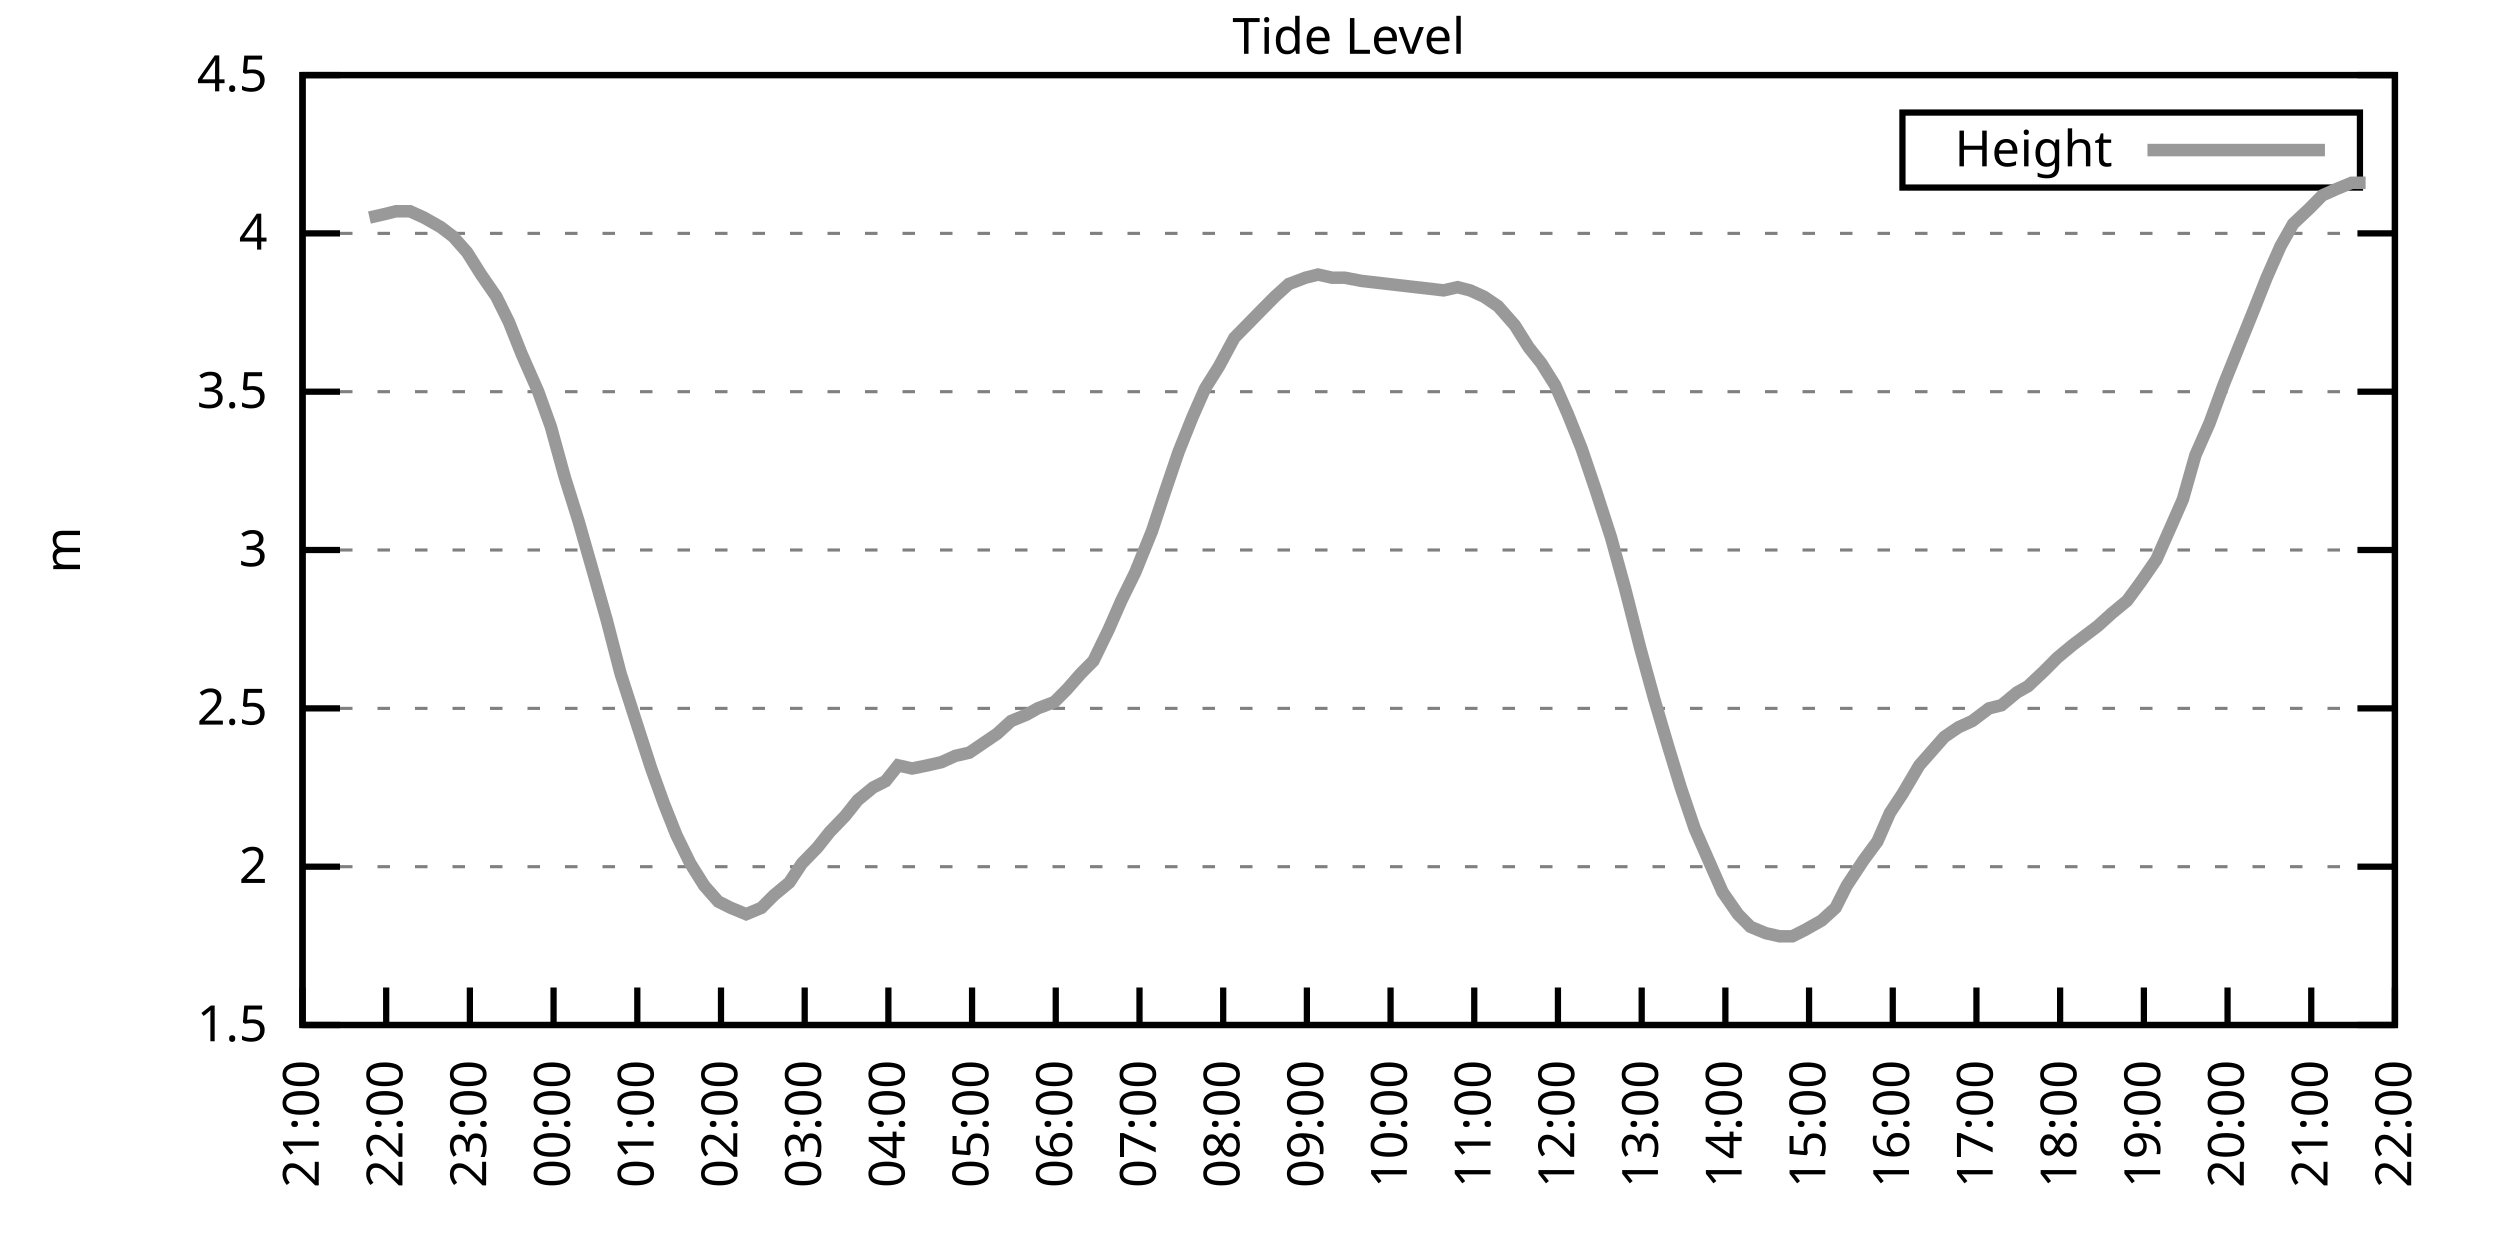
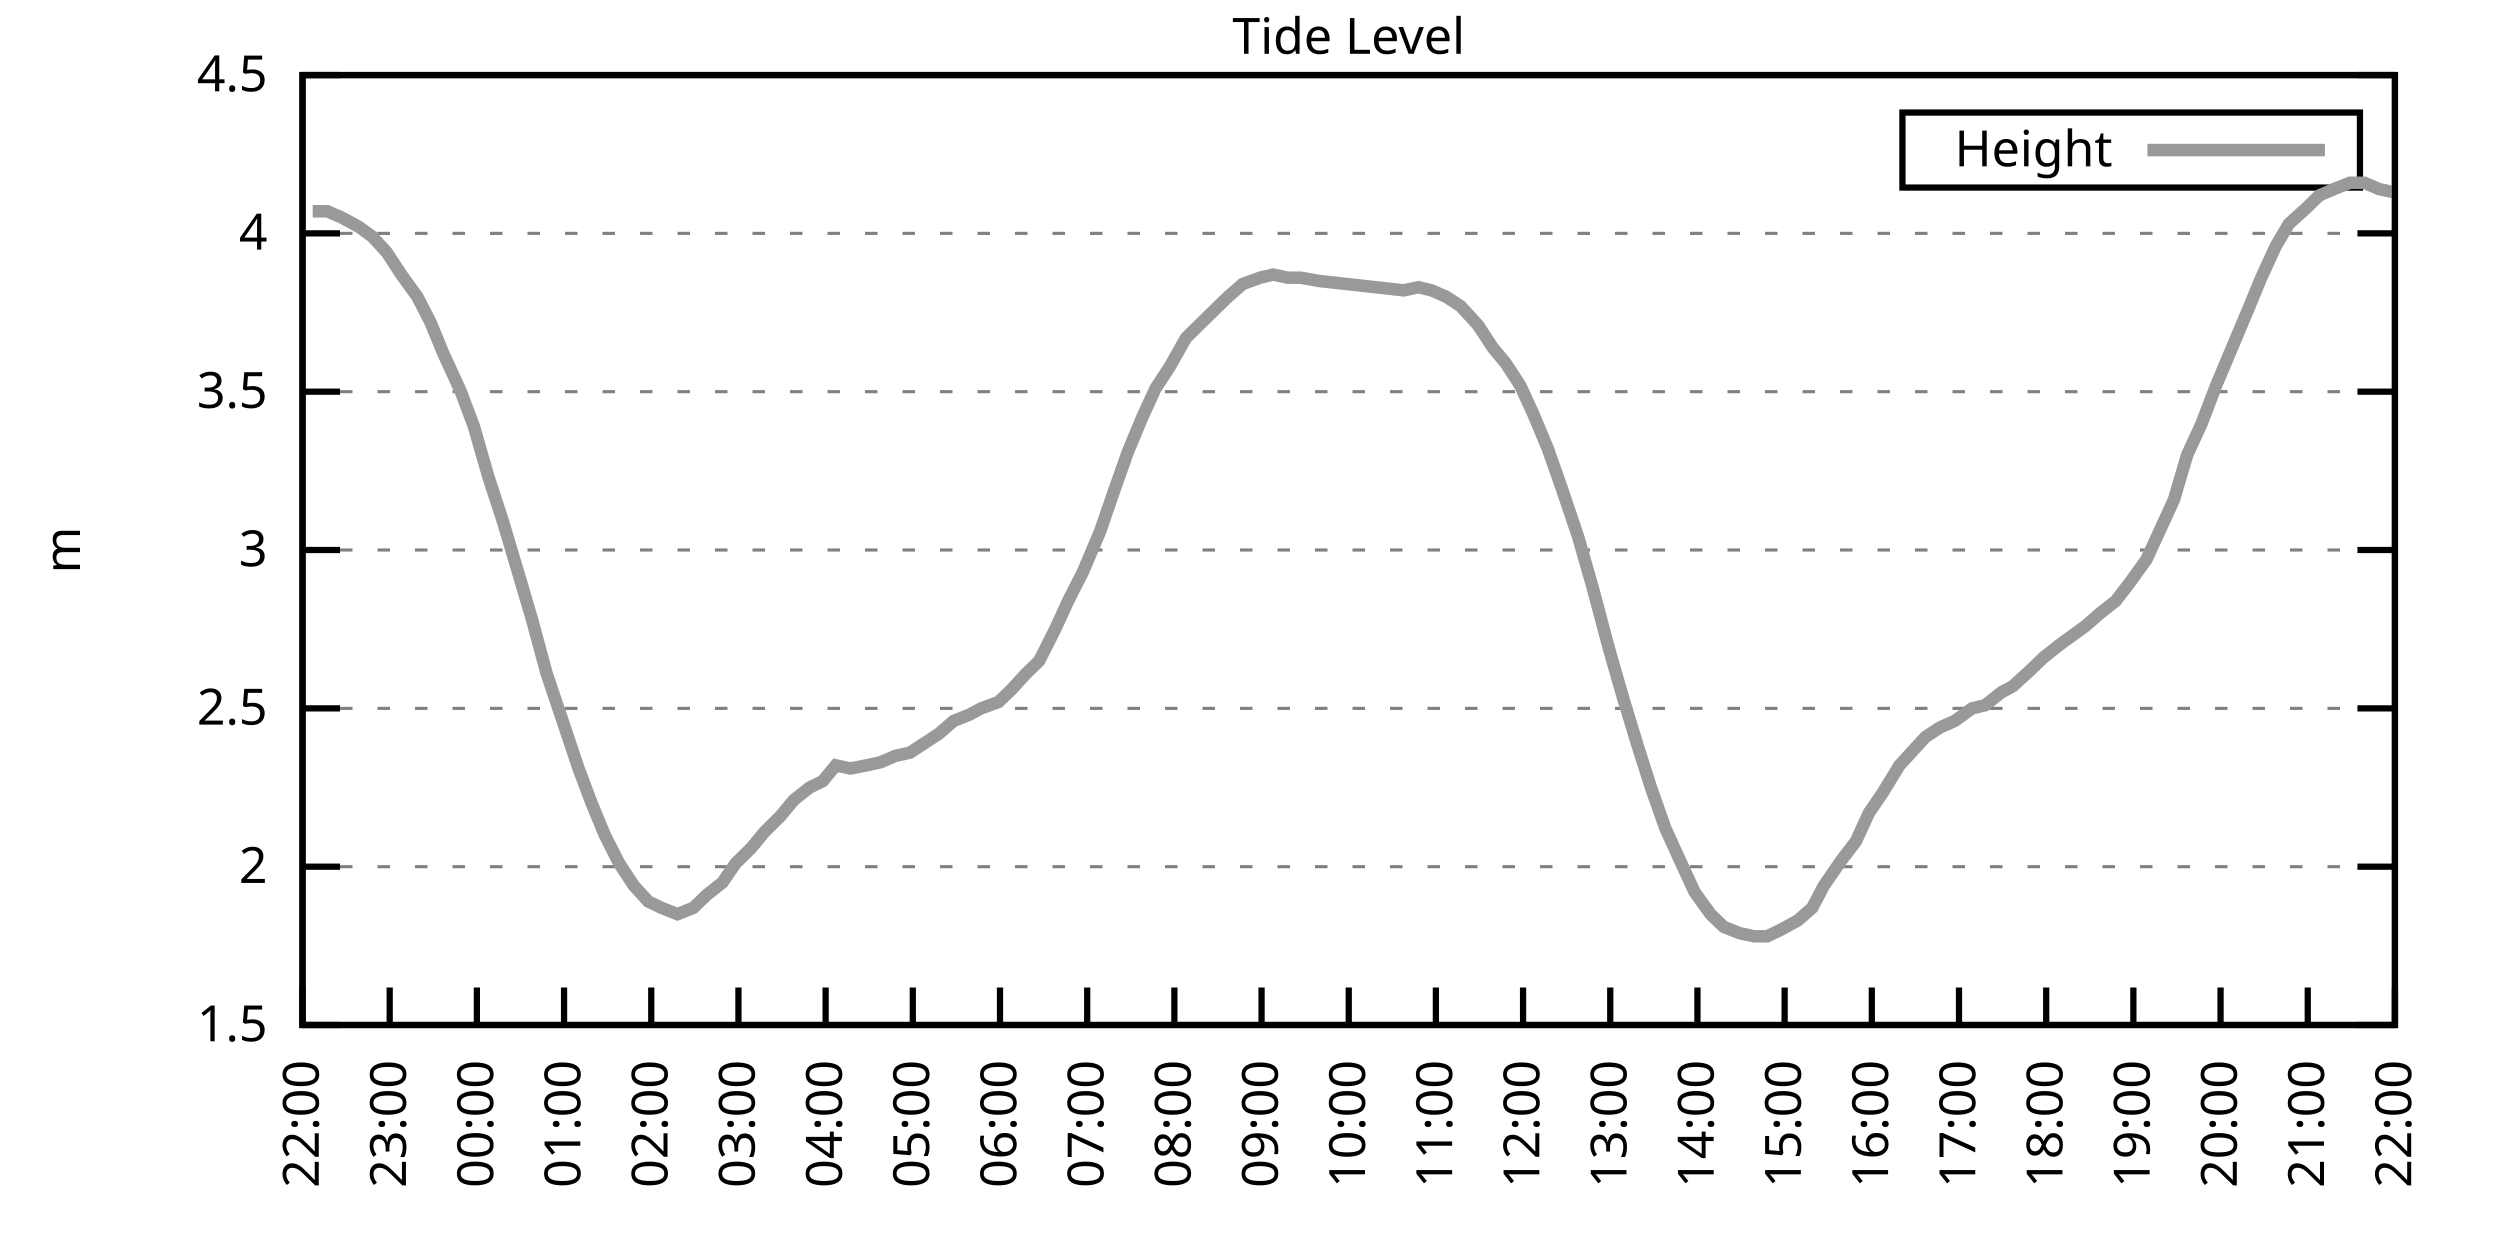
<svg xmlns="http://www.w3.org/2000/svg" xmlns:xlink="http://www.w3.org/1999/xlink" width="400" height="200" viewBox="0 0 400 200">
  <g id="gnuplot_canvas">
    <rect x="0" y="0" width="400" height="200" fill="none" />
    <defs>
      <circle id="gpDot" r="0.5" stroke-width="0.5" stroke="currentColor" />
      <path id="gpPt0" stroke-width="0.333" stroke="currentColor" d="M-1,0 h2 M0,-1 v2" />
      <path id="gpPt1" stroke-width="0.333" stroke="currentColor" d="M-1,-1 L1,1 M1,-1 L-1,1" />
      <path id="gpPt2" stroke-width="0.333" stroke="currentColor" d="M-1,0 L1,0 M0,-1 L0,1 M-1,-1 L1,1 M-1,1 L1,-1" />
      <rect id="gpPt3" stroke-width="0.333" stroke="currentColor" x="-1" y="-1" width="2" height="2" />
      <rect id="gpPt4" stroke-width="0.333" stroke="currentColor" fill="currentColor" x="-1" y="-1" width="2" height="2" />
      <circle id="gpPt5" stroke-width="0.333" stroke="currentColor" cx="0" cy="0" r="1" />
      <use xlink:href="#gpPt5" id="gpPt6" fill="currentColor" stroke="none" />
      <path id="gpPt7" stroke-width="0.333" stroke="currentColor" d="M0,-1.33 L-1.33,0.67 L1.33,0.67 z" />
      <use xlink:href="#gpPt7" id="gpPt8" fill="currentColor" stroke="none" />
      <use xlink:href="#gpPt7" id="gpPt9" stroke="currentColor" transform="rotate(180)" />
      <use xlink:href="#gpPt9" id="gpPt10" fill="currentColor" stroke="none" />
      <use xlink:href="#gpPt3" id="gpPt11" stroke="currentColor" transform="rotate(45)" />
      <use xlink:href="#gpPt11" id="gpPt12" fill="currentColor" stroke="none" />
      <path id="gpPt13" stroke-width="0.333" stroke="currentColor" d="M0,1.330 L1.265,0.411 L0.782,-1.067 L-0.782,-1.076 L-1.265,0.411 z" />
      <use xlink:href="#gpPt13" id="gpPt14" fill="currentColor" stroke="none" />
      <filter id="textbox" filterUnits="objectBoundingBox" x="0" y="0" height="1" width="1">
        <feFlood flood-color="white" flood-opacity="1" result="bgnd" />
        <feComposite in="SourceGraphic" in2="bgnd" operator="atop" />
      </filter>
      <filter id="greybox" filterUnits="objectBoundingBox" x="0" y="0" height="1" width="1">
        <feFlood flood-color="lightgrey" flood-opacity="1" result="grey" />
        <feComposite in="SourceGraphic" in2="grey" operator="atop" />
      </filter>
    </defs>
    <g fill="none" color="white" stroke="currentColor" stroke-width="1.00" stroke-linecap="butt" stroke-linejoin="miter">
</g>
    <g fill="none" color="black" stroke="currentColor" stroke-width="1.00" stroke-linecap="butt" stroke-linejoin="miter">
      <g stroke="none" shape-rendering="crispEdges">
        <polygon fill="rgb(255, 255, 255)" points="48.40,164.00 383.18,164.00 383.18,12.02 48.40,12.02 " />
      </g>
    </g>
    <g fill="none" color="black" stroke="currentColor" stroke-width="1.00" stroke-linecap="butt" stroke-linejoin="miter">
</g>
    <g fill="none" color="black" stroke="black" stroke-width="0.50" stroke-linecap="butt" stroke-linejoin="miter">
</g>
    <g fill="none" color="gray" stroke="currentColor" stroke-width="0.50" stroke-linecap="butt" stroke-linejoin="miter">
      <path stroke="gray" stroke-dasharray="2,4" class="gridline" d="M48.40,164.00 L383.19,164.00  " />
    </g>
    <g fill="none" color="gray" stroke="gray" stroke-width="1.00" stroke-linecap="butt" stroke-linejoin="miter">
</g>
    <g fill="none" color="black" stroke="currentColor" stroke-width="1.00" stroke-linecap="butt" stroke-linejoin="miter">
      <path stroke="black" d="M48.40,164.00 L54.40,164.00 M383.19,164.00 L377.19,164.00  " />
      <g transform="translate(42.80,166.60)" stroke="none" fill="black" font-family="Sans" font-size="8.00" text-anchor="end">
        <text>
          <tspan font-family="Sans"> 1.5</tspan>
        </text>
      </g>
    </g>
    <g fill="none" color="black" stroke="currentColor" stroke-width="1.00" stroke-linecap="butt" stroke-linejoin="miter">
</g>
    <g fill="none" color="black" stroke="black" stroke-width="0.50" stroke-linecap="butt" stroke-linejoin="miter">
</g>
    <g fill="none" color="gray" stroke="currentColor" stroke-width="0.50" stroke-linecap="butt" stroke-linejoin="miter">
      <path stroke="gray" stroke-dasharray="2,4" class="gridline" d="M48.40,138.67 L383.19,138.67  " />
    </g>
    <g fill="none" color="gray" stroke="gray" stroke-width="1.00" stroke-linecap="butt" stroke-linejoin="miter">
</g>
    <g fill="none" color="black" stroke="currentColor" stroke-width="1.00" stroke-linecap="butt" stroke-linejoin="miter">
      <path stroke="black" d="M48.40,138.67 L54.40,138.67 M383.19,138.67 L377.19,138.67  " />
      <g transform="translate(42.80,141.27)" stroke="none" fill="black" font-family="Sans" font-size="8.00" text-anchor="end">
        <text>
          <tspan font-family="Sans"> 2</tspan>
        </text>
      </g>
    </g>
    <g fill="none" color="black" stroke="currentColor" stroke-width="1.00" stroke-linecap="butt" stroke-linejoin="miter">
</g>
    <g fill="none" color="black" stroke="black" stroke-width="0.50" stroke-linecap="butt" stroke-linejoin="miter">
</g>
    <g fill="none" color="gray" stroke="currentColor" stroke-width="0.50" stroke-linecap="butt" stroke-linejoin="miter">
      <path stroke="gray" stroke-dasharray="2,4" class="gridline" d="M48.40,113.34 L383.19,113.34  " />
    </g>
    <g fill="none" color="gray" stroke="gray" stroke-width="1.00" stroke-linecap="butt" stroke-linejoin="miter">
</g>
    <g fill="none" color="black" stroke="currentColor" stroke-width="1.00" stroke-linecap="butt" stroke-linejoin="miter">
      <path stroke="black" d="M48.40,113.34 L54.40,113.34 M383.19,113.34 L377.19,113.34  " />
      <g transform="translate(42.80,115.94)" stroke="none" fill="black" font-family="Sans" font-size="8.00" text-anchor="end">
        <text>
          <tspan font-family="Sans"> 2.5</tspan>
        </text>
      </g>
    </g>
    <g fill="none" color="black" stroke="currentColor" stroke-width="1.00" stroke-linecap="butt" stroke-linejoin="miter">
</g>
    <g fill="none" color="black" stroke="black" stroke-width="0.50" stroke-linecap="butt" stroke-linejoin="miter">
</g>
    <g fill="none" color="gray" stroke="currentColor" stroke-width="0.50" stroke-linecap="butt" stroke-linejoin="miter">
      <path stroke="gray" stroke-dasharray="2,4" class="gridline" d="M48.40,88.00 L383.19,88.00  " />
    </g>
    <g fill="none" color="gray" stroke="gray" stroke-width="1.00" stroke-linecap="butt" stroke-linejoin="miter">
</g>
    <g fill="none" color="black" stroke="currentColor" stroke-width="1.00" stroke-linecap="butt" stroke-linejoin="miter">
      <path stroke="black" d="M48.40,88.00 L54.40,88.00 M383.19,88.00 L377.19,88.00  " />
      <g transform="translate(42.80,90.60)" stroke="none" fill="black" font-family="Sans" font-size="8.00" text-anchor="end">
        <text>
          <tspan font-family="Sans"> 3</tspan>
        </text>
      </g>
    </g>
    <g fill="none" color="black" stroke="currentColor" stroke-width="1.00" stroke-linecap="butt" stroke-linejoin="miter">
</g>
    <g fill="none" color="black" stroke="black" stroke-width="0.50" stroke-linecap="butt" stroke-linejoin="miter">
</g>
    <g fill="none" color="gray" stroke="currentColor" stroke-width="0.50" stroke-linecap="butt" stroke-linejoin="miter">
      <path stroke="gray" stroke-dasharray="2,4" class="gridline" d="M48.40,62.67 L383.19,62.67  " />
    </g>
    <g fill="none" color="gray" stroke="gray" stroke-width="1.00" stroke-linecap="butt" stroke-linejoin="miter">
</g>
    <g fill="none" color="black" stroke="currentColor" stroke-width="1.00" stroke-linecap="butt" stroke-linejoin="miter">
      <path stroke="black" d="M48.40,62.67 L54.40,62.67 M383.19,62.67 L377.19,62.67  " />
      <g transform="translate(42.80,65.27)" stroke="none" fill="black" font-family="Sans" font-size="8.00" text-anchor="end">
        <text>
          <tspan font-family="Sans"> 3.5</tspan>
        </text>
      </g>
    </g>
    <g fill="none" color="black" stroke="currentColor" stroke-width="1.00" stroke-linecap="butt" stroke-linejoin="miter">
</g>
    <g fill="none" color="black" stroke="black" stroke-width="0.50" stroke-linecap="butt" stroke-linejoin="miter">
</g>
    <g fill="none" color="gray" stroke="currentColor" stroke-width="0.50" stroke-linecap="butt" stroke-linejoin="miter">
      <path stroke="gray" stroke-dasharray="2,4" class="gridline" d="M48.40,37.34 L383.19,37.34  " />
    </g>
    <g fill="none" color="gray" stroke="gray" stroke-width="1.00" stroke-linecap="butt" stroke-linejoin="miter">
</g>
    <g fill="none" color="black" stroke="currentColor" stroke-width="1.00" stroke-linecap="butt" stroke-linejoin="miter">
      <path stroke="black" d="M48.40,37.34 L54.40,37.34 M383.19,37.34 L377.19,37.34  " />
      <g transform="translate(42.80,39.94)" stroke="none" fill="black" font-family="Sans" font-size="8.00" text-anchor="end">
        <text>
          <tspan font-family="Sans"> 4</tspan>
        </text>
      </g>
    </g>
    <g fill="none" color="black" stroke="currentColor" stroke-width="1.00" stroke-linecap="butt" stroke-linejoin="miter">
</g>
    <g fill="none" color="black" stroke="black" stroke-width="0.50" stroke-linecap="butt" stroke-linejoin="miter">
</g>
    <g fill="none" color="gray" stroke="currentColor" stroke-width="0.50" stroke-linecap="butt" stroke-linejoin="miter">
      <path stroke="gray" stroke-dasharray="2,4" class="gridline" d="M48.40,12.01 L383.19,12.01  " />
    </g>
    <g fill="none" color="gray" stroke="gray" stroke-width="1.00" stroke-linecap="butt" stroke-linejoin="miter">
</g>
    <g fill="none" color="black" stroke="currentColor" stroke-width="1.00" stroke-linecap="butt" stroke-linejoin="miter">
      <path stroke="black" d="M48.40,12.01 L54.40,12.01 M383.19,12.01 L377.19,12.01  " />
      <g transform="translate(42.80,14.61)" stroke="none" fill="black" font-family="Sans" font-size="8.00" text-anchor="end">
        <text>
          <tspan font-family="Sans"> 4.5</tspan>
        </text>
      </g>
    </g>
    <g fill="none" color="black" stroke="currentColor" stroke-width="1.00" stroke-linecap="butt" stroke-linejoin="miter">
      <path stroke="black" d="M48.40,164.00 L48.40,158.00  " />
      <g transform="translate(51.00,169.60) rotate(270.00)" stroke="none" fill="black" font-family="Sans" font-size="8.00" text-anchor="end">
        <text>
-           <tspan font-family="Sans">21:00</tspan>
-         </text>
-       </g>
-     </g>
-     <g fill="none" color="black" stroke="currentColor" stroke-width="1.00" stroke-linecap="butt" stroke-linejoin="miter">
-       <path stroke="black" d="M61.79,164.00 L61.79,158.00  " />
-       <g transform="translate(64.39,169.60) rotate(270.00)" stroke="none" fill="black" font-family="Sans" font-size="8.00" text-anchor="end">
-         <text>
          <tspan font-family="Sans">22:00</tspan>
        </text>
      </g>
    </g>
    <g fill="none" color="black" stroke="currentColor" stroke-width="1.00" stroke-linecap="butt" stroke-linejoin="miter">
-       <path stroke="black" d="M75.18,164.00 L75.18,158.00  " />
-       <g transform="translate(77.78,169.60) rotate(270.00)" stroke="none" fill="black" font-family="Sans" font-size="8.00" text-anchor="end">
+       <path stroke="black" d="M62.35,164.00 L62.35,158.00  " />
+       <g transform="translate(64.95,169.60) rotate(270.00)" stroke="none" fill="black" font-family="Sans" font-size="8.00" text-anchor="end">
        <text>
          <tspan font-family="Sans">23:00</tspan>
        </text>
      </g>
    </g>
    <g fill="none" color="black" stroke="currentColor" stroke-width="1.00" stroke-linecap="butt" stroke-linejoin="miter">
-       <path stroke="black" d="M88.57,164.00 L88.57,158.00  " />
-       <g transform="translate(91.17,169.60) rotate(270.00)" stroke="none" fill="black" font-family="Sans" font-size="8.00" text-anchor="end">
+       <path stroke="black" d="M76.30,164.00 L76.30,158.00  " />
+       <g transform="translate(78.90,169.60) rotate(270.00)" stroke="none" fill="black" font-family="Sans" font-size="8.00" text-anchor="end">
        <text>
          <tspan font-family="Sans">00:00</tspan>
        </text>
      </g>
    </g>
    <g fill="none" color="black" stroke="currentColor" stroke-width="1.00" stroke-linecap="butt" stroke-linejoin="miter">
-       <path stroke="black" d="M101.97,164.00 L101.97,158.00  " />
-       <g transform="translate(104.57,169.60) rotate(270.00)" stroke="none" fill="black" font-family="Sans" font-size="8.00" text-anchor="end">
+       <path stroke="black" d="M90.25,164.00 L90.25,158.00  " />
+       <g transform="translate(92.85,169.60) rotate(270.00)" stroke="none" fill="black" font-family="Sans" font-size="8.00" text-anchor="end">
        <text>
          <tspan font-family="Sans">01:00</tspan>
        </text>
      </g>
    </g>
    <g fill="none" color="black" stroke="currentColor" stroke-width="1.00" stroke-linecap="butt" stroke-linejoin="miter">
-       <path stroke="black" d="M115.36,164.00 L115.36,158.00  " />
-       <g transform="translate(117.96,169.60) rotate(270.00)" stroke="none" fill="black" font-family="Sans" font-size="8.00" text-anchor="end">
+       <path stroke="black" d="M104.20,164.00 L104.20,158.00  " />
+       <g transform="translate(106.80,169.60) rotate(270.00)" stroke="none" fill="black" font-family="Sans" font-size="8.00" text-anchor="end">
        <text>
          <tspan font-family="Sans">02:00</tspan>
        </text>
      </g>
    </g>
    <g fill="none" color="black" stroke="currentColor" stroke-width="1.00" stroke-linecap="butt" stroke-linejoin="miter">
-       <path stroke="black" d="M128.75,164.00 L128.75,158.00  " />
-       <g transform="translate(131.35,169.60) rotate(270.00)" stroke="none" fill="black" font-family="Sans" font-size="8.00" text-anchor="end">
+       <path stroke="black" d="M118.15,164.00 L118.15,158.00  " />
+       <g transform="translate(120.75,169.60) rotate(270.00)" stroke="none" fill="black" font-family="Sans" font-size="8.00" text-anchor="end">
        <text>
          <tspan font-family="Sans">03:00</tspan>
        </text>
      </g>
    </g>
    <g fill="none" color="black" stroke="currentColor" stroke-width="1.00" stroke-linecap="butt" stroke-linejoin="miter">
-       <path stroke="black" d="M142.14,164.00 L142.14,158.00  " />
-       <g transform="translate(144.74,169.60) rotate(270.00)" stroke="none" fill="black" font-family="Sans" font-size="8.00" text-anchor="end">
+       <path stroke="black" d="M132.10,164.00 L132.10,158.00  " />
+       <g transform="translate(134.70,169.60) rotate(270.00)" stroke="none" fill="black" font-family="Sans" font-size="8.00" text-anchor="end">
        <text>
          <tspan font-family="Sans">04:00</tspan>
        </text>
      </g>
    </g>
    <g fill="none" color="black" stroke="currentColor" stroke-width="1.00" stroke-linecap="butt" stroke-linejoin="miter">
-       <path stroke="black" d="M155.53,164.00 L155.53,158.00  " />
-       <g transform="translate(158.13,169.60) rotate(270.00)" stroke="none" fill="black" font-family="Sans" font-size="8.00" text-anchor="end">
+       <path stroke="black" d="M146.05,164.00 L146.05,158.00  " />
+       <g transform="translate(148.65,169.60) rotate(270.00)" stroke="none" fill="black" font-family="Sans" font-size="8.00" text-anchor="end">
        <text>
          <tspan font-family="Sans">05:00</tspan>
        </text>
      </g>
    </g>
    <g fill="none" color="black" stroke="currentColor" stroke-width="1.00" stroke-linecap="butt" stroke-linejoin="miter">
-       <path stroke="black" d="M168.92,164.00 L168.92,158.00  " />
-       <g transform="translate(171.52,169.60) rotate(270.00)" stroke="none" fill="black" font-family="Sans" font-size="8.00" text-anchor="end">
+       <path stroke="black" d="M160.00,164.00 L160.00,158.00  " />
+       <g transform="translate(162.60,169.60) rotate(270.00)" stroke="none" fill="black" font-family="Sans" font-size="8.00" text-anchor="end">
        <text>
          <tspan font-family="Sans">06:00</tspan>
        </text>
      </g>
    </g>
    <g fill="none" color="black" stroke="currentColor" stroke-width="1.00" stroke-linecap="butt" stroke-linejoin="miter">
-       <path stroke="black" d="M182.32,164.00 L182.32,158.00  " />
-       <g transform="translate(184.92,169.60) rotate(270.00)" stroke="none" fill="black" font-family="Sans" font-size="8.00" text-anchor="end">
+       <path stroke="black" d="M173.95,164.00 L173.95,158.00  " />
+       <g transform="translate(176.55,169.60) rotate(270.00)" stroke="none" fill="black" font-family="Sans" font-size="8.00" text-anchor="end">
        <text>
          <tspan font-family="Sans">07:00</tspan>
        </text>
      </g>
    </g>
    <g fill="none" color="black" stroke="currentColor" stroke-width="1.00" stroke-linecap="butt" stroke-linejoin="miter">
-       <path stroke="black" d="M195.71,164.00 L195.71,158.00  " />
-       <g transform="translate(198.31,169.60) rotate(270.00)" stroke="none" fill="black" font-family="Sans" font-size="8.00" text-anchor="end">
+       <path stroke="black" d="M187.90,164.00 L187.90,158.00  " />
+       <g transform="translate(190.50,169.60) rotate(270.00)" stroke="none" fill="black" font-family="Sans" font-size="8.00" text-anchor="end">
        <text>
          <tspan font-family="Sans">08:00</tspan>
        </text>
      </g>
    </g>
    <g fill="none" color="black" stroke="currentColor" stroke-width="1.00" stroke-linecap="butt" stroke-linejoin="miter">
-       <path stroke="black" d="M209.10,164.00 L209.10,158.00  " />
-       <g transform="translate(211.70,169.60) rotate(270.00)" stroke="none" fill="black" font-family="Sans" font-size="8.00" text-anchor="end">
+       <path stroke="black" d="M201.85,164.00 L201.85,158.00  " />
+       <g transform="translate(204.45,169.60) rotate(270.00)" stroke="none" fill="black" font-family="Sans" font-size="8.00" text-anchor="end">
        <text>
          <tspan font-family="Sans">09:00</tspan>
        </text>
      </g>
    </g>
    <g fill="none" color="black" stroke="currentColor" stroke-width="1.00" stroke-linecap="butt" stroke-linejoin="miter">
-       <path stroke="black" d="M222.49,164.00 L222.49,158.00  " />
-       <g transform="translate(225.09,169.60) rotate(270.00)" stroke="none" fill="black" font-family="Sans" font-size="8.00" text-anchor="end">
+       <path stroke="black" d="M215.80,164.00 L215.80,158.00  " />
+       <g transform="translate(218.40,169.60) rotate(270.00)" stroke="none" fill="black" font-family="Sans" font-size="8.00" text-anchor="end">
        <text>
          <tspan font-family="Sans">10:00</tspan>
        </text>
      </g>
    </g>
    <g fill="none" color="black" stroke="currentColor" stroke-width="1.00" stroke-linecap="butt" stroke-linejoin="miter">
-       <path stroke="black" d="M235.88,164.00 L235.88,158.00  " />
-       <g transform="translate(238.48,169.60) rotate(270.00)" stroke="none" fill="black" font-family="Sans" font-size="8.00" text-anchor="end">
+       <path stroke="black" d="M229.74,164.00 L229.74,158.00  " />
+       <g transform="translate(232.34,169.60) rotate(270.00)" stroke="none" fill="black" font-family="Sans" font-size="8.00" text-anchor="end">
        <text>
          <tspan font-family="Sans">11:00</tspan>
        </text>
      </g>
    </g>
    <g fill="none" color="black" stroke="currentColor" stroke-width="1.00" stroke-linecap="butt" stroke-linejoin="miter">
-       <path stroke="black" d="M249.27,164.00 L249.27,158.00  " />
-       <g transform="translate(251.87,169.60) rotate(270.00)" stroke="none" fill="black" font-family="Sans" font-size="8.00" text-anchor="end">
+       <path stroke="black" d="M243.69,164.00 L243.69,158.00  " />
+       <g transform="translate(246.29,169.60) rotate(270.00)" stroke="none" fill="black" font-family="Sans" font-size="8.00" text-anchor="end">
        <text>
          <tspan font-family="Sans">12:00</tspan>
        </text>
      </g>
    </g>
    <g fill="none" color="black" stroke="currentColor" stroke-width="1.00" stroke-linecap="butt" stroke-linejoin="miter">
-       <path stroke="black" d="M262.67,164.00 L262.67,158.00  " />
-       <g transform="translate(265.27,169.60) rotate(270.00)" stroke="none" fill="black" font-family="Sans" font-size="8.00" text-anchor="end">
+       <path stroke="black" d="M257.64,164.00 L257.64,158.00  " />
+       <g transform="translate(260.24,169.60) rotate(270.00)" stroke="none" fill="black" font-family="Sans" font-size="8.00" text-anchor="end">
        <text>
          <tspan font-family="Sans">13:00</tspan>
        </text>
      </g>
    </g>
    <g fill="none" color="black" stroke="currentColor" stroke-width="1.00" stroke-linecap="butt" stroke-linejoin="miter">
-       <path stroke="black" d="M276.06,164.00 L276.06,158.00  " />
-       <g transform="translate(278.66,169.60) rotate(270.00)" stroke="none" fill="black" font-family="Sans" font-size="8.00" text-anchor="end">
+       <path stroke="black" d="M271.59,164.00 L271.59,158.00  " />
+       <g transform="translate(274.19,169.60) rotate(270.00)" stroke="none" fill="black" font-family="Sans" font-size="8.00" text-anchor="end">
        <text>
          <tspan font-family="Sans">14:00</tspan>
        </text>
      </g>
    </g>
    <g fill="none" color="black" stroke="currentColor" stroke-width="1.00" stroke-linecap="butt" stroke-linejoin="miter">
-       <path stroke="black" d="M289.45,164.00 L289.45,158.00  " />
-       <g transform="translate(292.05,169.60) rotate(270.00)" stroke="none" fill="black" font-family="Sans" font-size="8.00" text-anchor="end">
+       <path stroke="black" d="M285.54,164.00 L285.54,158.00  " />
+       <g transform="translate(288.14,169.60) rotate(270.00)" stroke="none" fill="black" font-family="Sans" font-size="8.00" text-anchor="end">
        <text>
          <tspan font-family="Sans">15:00</tspan>
        </text>
      </g>
    </g>
    <g fill="none" color="black" stroke="currentColor" stroke-width="1.00" stroke-linecap="butt" stroke-linejoin="miter">
-       <path stroke="black" d="M302.84,164.00 L302.84,158.00  " />
-       <g transform="translate(305.44,169.60) rotate(270.00)" stroke="none" fill="black" font-family="Sans" font-size="8.00" text-anchor="end">
+       <path stroke="black" d="M299.49,164.00 L299.49,158.00  " />
+       <g transform="translate(302.09,169.60) rotate(270.00)" stroke="none" fill="black" font-family="Sans" font-size="8.00" text-anchor="end">
        <text>
          <tspan font-family="Sans">16:00</tspan>
        </text>
      </g>
    </g>
    <g fill="none" color="black" stroke="currentColor" stroke-width="1.00" stroke-linecap="butt" stroke-linejoin="miter">
-       <path stroke="black" d="M316.23,164.00 L316.23,158.00  " />
-       <g transform="translate(318.83,169.60) rotate(270.00)" stroke="none" fill="black" font-family="Sans" font-size="8.00" text-anchor="end">
+       <path stroke="black" d="M313.44,164.00 L313.44,158.00  " />
+       <g transform="translate(316.04,169.60) rotate(270.00)" stroke="none" fill="black" font-family="Sans" font-size="8.00" text-anchor="end">
        <text>
          <tspan font-family="Sans">17:00</tspan>
        </text>
      </g>
    </g>
    <g fill="none" color="black" stroke="currentColor" stroke-width="1.00" stroke-linecap="butt" stroke-linejoin="miter">
-       <path stroke="black" d="M329.62,164.00 L329.62,158.00  " />
-       <g transform="translate(332.22,169.60) rotate(270.00)" stroke="none" fill="black" font-family="Sans" font-size="8.00" text-anchor="end">
+       <path stroke="black" d="M327.39,164.00 L327.39,158.00  " />
+       <g transform="translate(329.99,169.60) rotate(270.00)" stroke="none" fill="black" font-family="Sans" font-size="8.00" text-anchor="end">
        <text>
          <tspan font-family="Sans">18:00</tspan>
        </text>
      </g>
    </g>
    <g fill="none" color="black" stroke="currentColor" stroke-width="1.00" stroke-linecap="butt" stroke-linejoin="miter">
-       <path stroke="black" d="M343.02,164.00 L343.02,158.00  " />
-       <g transform="translate(345.62,169.60) rotate(270.00)" stroke="none" fill="black" font-family="Sans" font-size="8.00" text-anchor="end">
+       <path stroke="black" d="M341.34,164.00 L341.34,158.00  " />
+       <g transform="translate(343.94,169.60) rotate(270.00)" stroke="none" fill="black" font-family="Sans" font-size="8.00" text-anchor="end">
        <text>
          <tspan font-family="Sans">19:00</tspan>
        </text>
      </g>
    </g>
    <g fill="none" color="black" stroke="currentColor" stroke-width="1.00" stroke-linecap="butt" stroke-linejoin="miter">
-       <path stroke="black" d="M356.41,164.00 L356.41,158.00  " />
-       <g transform="translate(359.01,169.60) rotate(270.00)" stroke="none" fill="black" font-family="Sans" font-size="8.00" text-anchor="end">
+       <path stroke="black" d="M355.29,164.00 L355.29,158.00  " />
+       <g transform="translate(357.89,169.60) rotate(270.00)" stroke="none" fill="black" font-family="Sans" font-size="8.00" text-anchor="end">
        <text>
          <tspan font-family="Sans">20:00</tspan>
        </text>
      </g>
    </g>
    <g fill="none" color="black" stroke="currentColor" stroke-width="1.00" stroke-linecap="butt" stroke-linejoin="miter">
-       <path stroke="black" d="M369.80,164.00 L369.80,158.00  " />
-       <g transform="translate(372.40,169.60) rotate(270.00)" stroke="none" fill="black" font-family="Sans" font-size="8.00" text-anchor="end">
+       <path stroke="black" d="M369.24,164.00 L369.24,158.00  " />
+       <g transform="translate(371.84,169.60) rotate(270.00)" stroke="none" fill="black" font-family="Sans" font-size="8.00" text-anchor="end">
        <text>
          <tspan font-family="Sans">21:00</tspan>
        </text>
      </g>
    </g>
    <g fill="none" color="black" stroke="currentColor" stroke-width="1.00" stroke-linecap="butt" stroke-linejoin="miter">
      <path stroke="black" d="M383.19,164.00 L383.19,158.00  " />
      <g transform="translate(385.79,169.60) rotate(270.00)" stroke="none" fill="black" font-family="Sans" font-size="8.00" text-anchor="end">
        <text>
          <tspan font-family="Sans">22:00</tspan>
        </text>
      </g>
    </g>
    <g fill="none" color="black" stroke="currentColor" stroke-width="1.00" stroke-linecap="butt" stroke-linejoin="miter">
</g>
    <g fill="none" color="black" stroke="currentColor" stroke-width="1.00" stroke-linecap="butt" stroke-linejoin="miter">
      <path stroke="black" d="M48.40,12.01 L48.40,164.00 L383.19,164.00 L383.19,12.01 L48.40,12.01 Z  " />
    </g>
    <g fill="none" color="black" stroke="currentColor" stroke-width="1.00" stroke-linecap="butt" stroke-linejoin="miter">
</g>
    <g fill="none" color="black" stroke="currentColor" stroke-width="1.00" stroke-linecap="butt" stroke-linejoin="miter">
      <path stroke="black" d="M304.39,30.01 L304.39,18.01 L377.59,18.01 L377.59,30.01 L304.39,30.01 Z  " />
    </g>
    <g id="Tide_level_plot_1">
      <g fill="none" color="white" stroke="black" stroke-width="2.00" stroke-linecap="butt" stroke-linejoin="miter">
</g>
      <g fill="none" color="black" stroke="currentColor" stroke-width="2.00" stroke-linecap="butt" stroke-linejoin="miter">
        <g transform="translate(337.99,26.61)" stroke="none" fill="black" font-family="Sans" font-size="8.00" text-anchor="end">
          <text>
            <tspan font-family="Sans">Height</tspan>
          </text>
        </g>
      </g>
      <g fill="none" color="black" stroke="currentColor" stroke-width="2.00" stroke-linecap="butt" stroke-linejoin="miter">
-         <path stroke="rgb(153, 153, 153)" d="M343.59,24.01 L371.99,24.01 M59.11,34.81 L61.35,34.30 L63.35,33.80 L65.59,33.80 L67.82,34.81 L70.50,36.33   L72.50,37.85 L74.74,40.38 L76.97,43.93 L79.42,47.47 L81.43,51.53 L83.44,56.59 L86.12,62.67 L88.13,68.25   L90.36,76.35 L92.59,83.45 L95.05,92.06 L97.06,99.15 L99.29,107.76 L101.74,115.36 L104.20,122.96 L106.21,128.54   L108.22,133.60 L110.45,138.16 L112.68,141.71 L114.91,144.24 L116.92,145.25 L119.38,146.27 L121.83,145.25 L123.84,143.23   L126.29,141.20 L128.30,138.16 L130.76,135.63 L132.77,133.10 L135.22,130.56 L137.23,128.03 L139.69,126.00 L141.69,124.99   L143.70,122.46 L145.94,122.96 L148.39,122.46 L150.62,121.95 L152.85,120.94 L155.09,120.43 L157.32,118.91 L159.55,117.39   L161.78,115.36 L164.24,114.35 L166.02,113.34 L168.70,112.32 L170.71,110.30 L172.94,107.76 L174.95,105.74 L177.41,100.67   L179.41,96.11 L181.65,91.55 L184.32,84.97 L186.33,78.89 L188.57,72.30 L190.80,66.73 L192.81,62.17 L195.04,58.62   L197.49,54.06 L201.96,49.50 L203.97,47.47 L206.20,45.45 L208.88,44.43 L210.88,43.93 L213.12,44.43 L215.13,44.43   L217.80,44.94 L230.97,46.46 L233.20,45.95 L235.21,46.46 L237.44,47.47 L239.68,48.99 L242.36,52.03 L244.59,55.58   L246.60,58.11 L248.83,61.66 L250.84,66.22 L253.07,71.79 L255.30,78.38 L257.76,85.98 L259.99,94.08 L262.44,103.71   L264.67,111.82 L266.91,119.42 L268.92,126.00 L271.15,132.59 L273.38,137.66 L275.61,142.72 L278.07,146.27 L280.07,148.29   L282.53,149.31 L284.76,149.81 L286.77,149.81 L288.78,148.80 L291.46,147.28 L293.69,145.25 L295.48,141.71 L298.15,137.66   L300.39,134.62 L302.39,130.06 L304.40,127.02 L307.08,122.46 L308.87,120.43 L311.10,117.90 L313.33,116.38 L315.56,115.36   L318.24,113.34 L320.25,112.83 L322.70,110.80 L324.49,109.79 L327.17,107.26 L329.18,105.23 L331.63,103.20 L333.64,101.68   L335.65,100.16 L337.88,98.14 L340.34,96.11 L342.57,93.07 L345.02,89.52 L347.26,84.46 L349.26,79.90 L351.27,72.81   L353.51,67.74 L355.74,61.66 L358.19,55.58 L360.65,49.50 L362.66,44.43 L364.89,39.37 L366.90,35.82 L369.58,33.29   L371.58,31.26 L373.82,30.25 L376.27,29.24 L378.50,29.24  " />
+         <path stroke="rgb(153, 153, 153)" d="M343.59,24.01 L371.99,24.01 M50.03,33.80 L52.35,33.80 L54.68,34.81 L57.47,36.33 L59.56,37.85 L61.88,40.38   L64.21,43.93 L66.77,47.47 L68.86,51.53 L70.95,56.59 L73.74,62.67 L75.83,68.25 L78.16,76.35 L80.48,83.45   L83.04,92.06 L85.13,99.15 L87.46,107.76 L90.02,115.36 L92.57,122.96 L94.67,128.54 L96.76,133.60 L99.08,138.16   L101.41,141.71 L103.73,144.24 L105.83,145.25 L108.38,146.27 L110.94,145.25 L113.03,143.23 L115.59,141.20 L117.68,138.16   L120.24,135.63 L122.33,133.10 L124.89,130.56 L126.98,128.03 L129.54,126.00 L131.63,124.99 L133.72,122.46 L136.05,122.96   L138.61,122.46 L140.93,121.95 L143.26,120.94 L145.58,120.43 L147.91,118.91 L150.23,117.39 L152.56,115.36 L155.11,114.35   L156.97,113.34 L159.76,112.32 L161.86,110.30 L164.18,107.76 L166.27,105.74 L168.83,100.67 L170.92,96.11 L173.25,91.55   L176.04,84.97 L178.13,78.89 L180.46,72.30 L182.78,66.73 L184.87,62.17 L187.20,58.62 L189.76,54.06 L194.41,49.50   L196.50,47.47 L198.82,45.45 L201.61,44.43 L203.71,43.93 L206.03,44.43 L208.12,44.43 L210.91,44.94 L224.63,46.46   L226.95,45.95 L229.05,46.46 L231.37,47.47 L233.70,48.99 L236.49,52.03 L238.81,55.58 L240.90,58.11 L243.23,61.66   L245.32,66.22 L247.65,71.79 L249.97,78.38 L252.53,85.98 L254.85,94.08 L257.41,103.71 L259.74,111.82 L262.06,119.42   L264.15,126.00 L266.48,132.59 L268.80,137.66 L271.13,142.72 L273.69,146.27 L275.78,148.29 L278.34,149.31 L280.66,149.81   L282.75,149.81 L284.85,148.80 L287.64,147.28 L289.96,145.25 L291.82,141.71 L294.61,137.66 L296.94,134.62 L299.03,130.06   L301.12,127.02 L303.91,122.46 L305.77,120.43 L308.09,117.90 L310.42,116.38 L312.74,115.36 L315.53,113.34 L317.63,112.83   L320.18,110.80 L322.04,109.79 L324.83,107.26 L326.93,105.23 L329.48,103.20 L331.58,101.68 L333.67,100.16 L335.99,98.14   L338.55,96.11 L340.88,93.07 L343.43,89.52 L345.76,84.46 L347.85,79.90 L349.94,72.81 L352.27,67.74 L354.59,61.66   L357.15,55.58 L359.71,49.50 L361.80,44.43 L364.13,39.37 L366.22,35.82 L369.01,33.29 L371.10,31.26 L373.43,30.25   L375.98,29.24 L378.31,29.24 L380.63,30.25 L382.96,30.76  " />
      </g>
    </g>
    <g fill="none" color="black" stroke="currentColor" stroke-width="2.00" stroke-linecap="butt" stroke-linejoin="miter">
</g>
    <g fill="none" color="black" stroke="black" stroke-width="1.00" stroke-linecap="butt" stroke-linejoin="miter">
</g>
    <g fill="none" color="black" stroke="currentColor" stroke-width="1.00" stroke-linecap="butt" stroke-linejoin="miter">
      <path stroke="black" d="M48.40,12.01 L48.40,164.00 L383.19,164.00 L383.19,12.01 L48.40,12.01 Z  " />
      <g transform="translate(12.80,88.01) rotate(270.00)" stroke="none" fill="black" font-family="Sans" font-size="8.00" text-anchor="middle">
        <text>
          <tspan font-family="Sans">m</tspan>
        </text>
      </g>
    </g>
    <g fill="none" color="black" stroke="currentColor" stroke-width="1.00" stroke-linecap="butt" stroke-linejoin="miter">
</g>
    <g fill="none" color="black" stroke="currentColor" stroke-width="1.00" stroke-linecap="butt" stroke-linejoin="miter">
      <g transform="translate(215.79,8.61)" stroke="none" fill="black" font-family="Sans" font-size="8.00" text-anchor="middle">
        <text>
          <tspan font-family="Sans">Tide Level</tspan>
        </text>
      </g>
    </g>
    <g fill="none" color="black" stroke="currentColor" stroke-width="1.00" stroke-linecap="butt" stroke-linejoin="miter">
</g>
  </g>
</svg>
